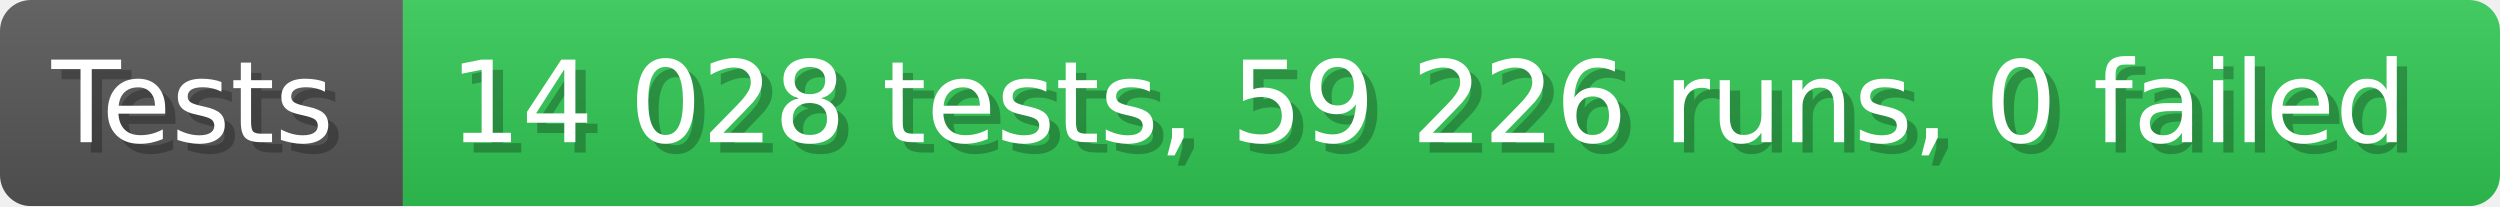
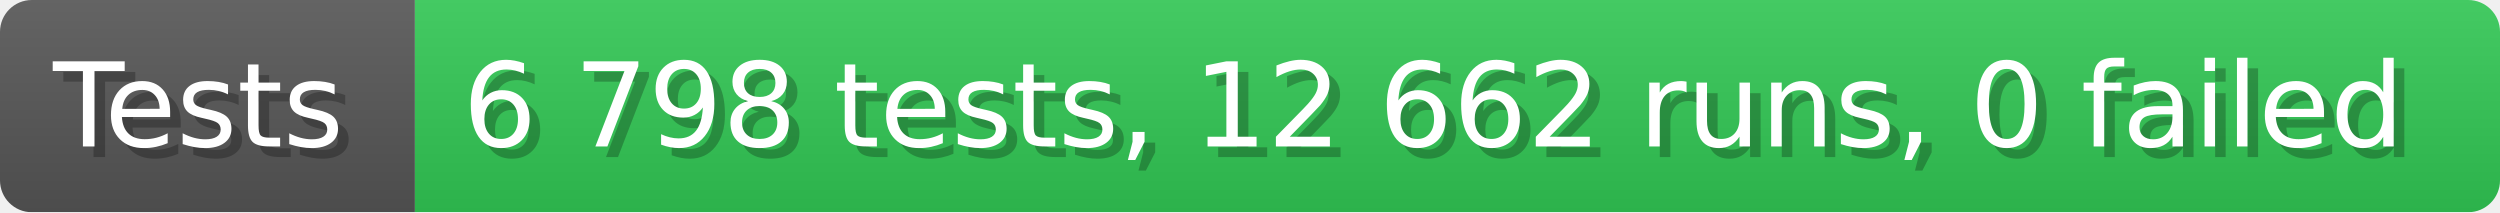
- <svg xmlns="http://www.w3.org/2000/svg" width="242.6" height="20" viewBox="0 0 2426 200" role="img" aria-label="Tests: 14 028 tests, 59 226 runs, 0 failed">
+ <svg xmlns="http://www.w3.org/2000/svg" width="235.6" height="20" viewBox="0 0 2356 200" role="img" aria-label="Tests: 6 798 tests, 12 662 runs, 0 failed">
  <linearGradient id="a" x2="0" y2="100%">
    <stop offset="0" stop-opacity=".1" stop-color="#EEE" />
    <stop offset="1" stop-opacity=".1" />
  </linearGradient>
  <mask id="m">
-     <rect width="2426" height="200" rx="30" fill="#FFF" />
+     <rect width="2356" height="200" rx="30" fill="#FFF" />
  </mask>
  <g mask="url(#m)">
    <rect width="391" height="200" fill="#555" />
-     <rect width="2035" height="200" fill="#31c653" x="391" />
-     <rect width="2426" height="200" fill="url(#a)" />
+     <rect width="1965" height="200" fill="#31c653" x="391" />
+     <rect width="2356" height="200" fill="url(#a)" />
  </g>
  <g aria-hidden="true" fill="#fff" text-anchor="start" font-family="Verdana,DejaVu Sans,sans-serif" font-size="110">
    <text x="60" y="148" textLength="291" fill="#000" opacity="0.25">Tests</text>
    <text x="50" y="138" textLength="291">Tests</text>
-     <text x="446" y="148" textLength="1935" fill="#000" opacity="0.25">14 028 tests, 59 226 runs, 0 failed</text>
-     <text x="436" y="138" textLength="1935">14 028 tests, 59 226 runs, 0 failed</text>
+     <text x="446" y="148" textLength="1865" fill="#000" opacity="0.25">6 798 tests, 12 662 runs, 0 failed</text>
+     <text x="436" y="138" textLength="1865">6 798 tests, 12 662 runs, 0 failed</text>
  </g>
</svg>
